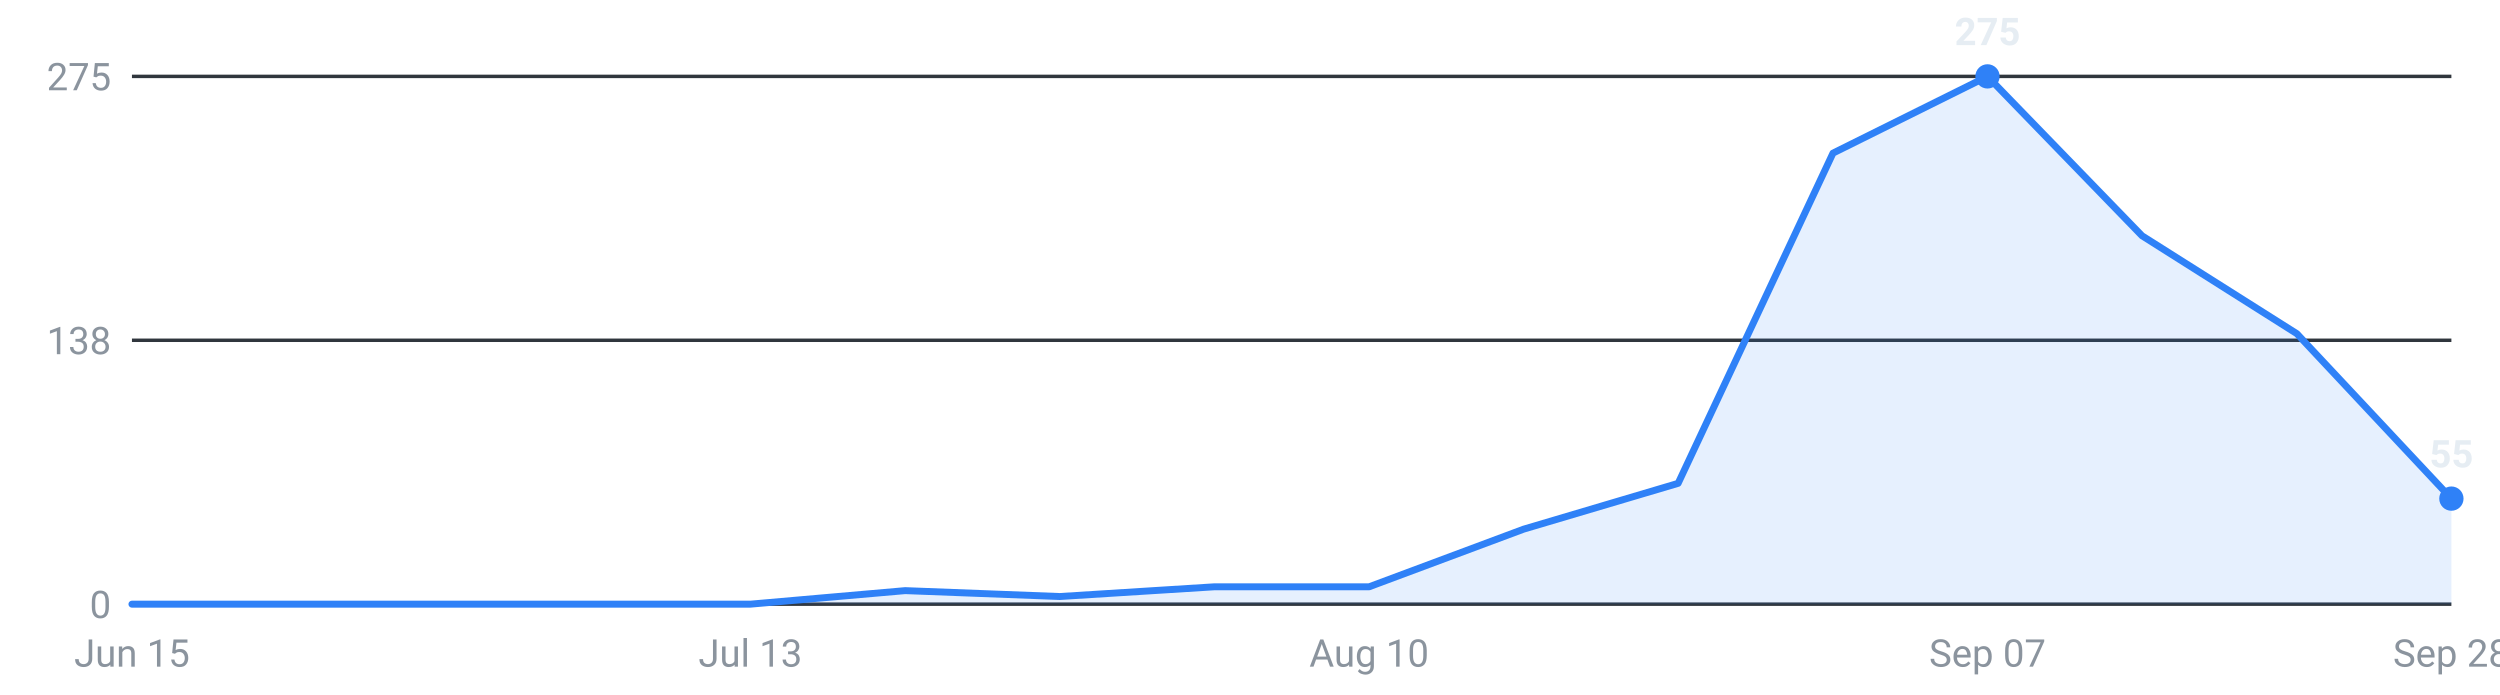
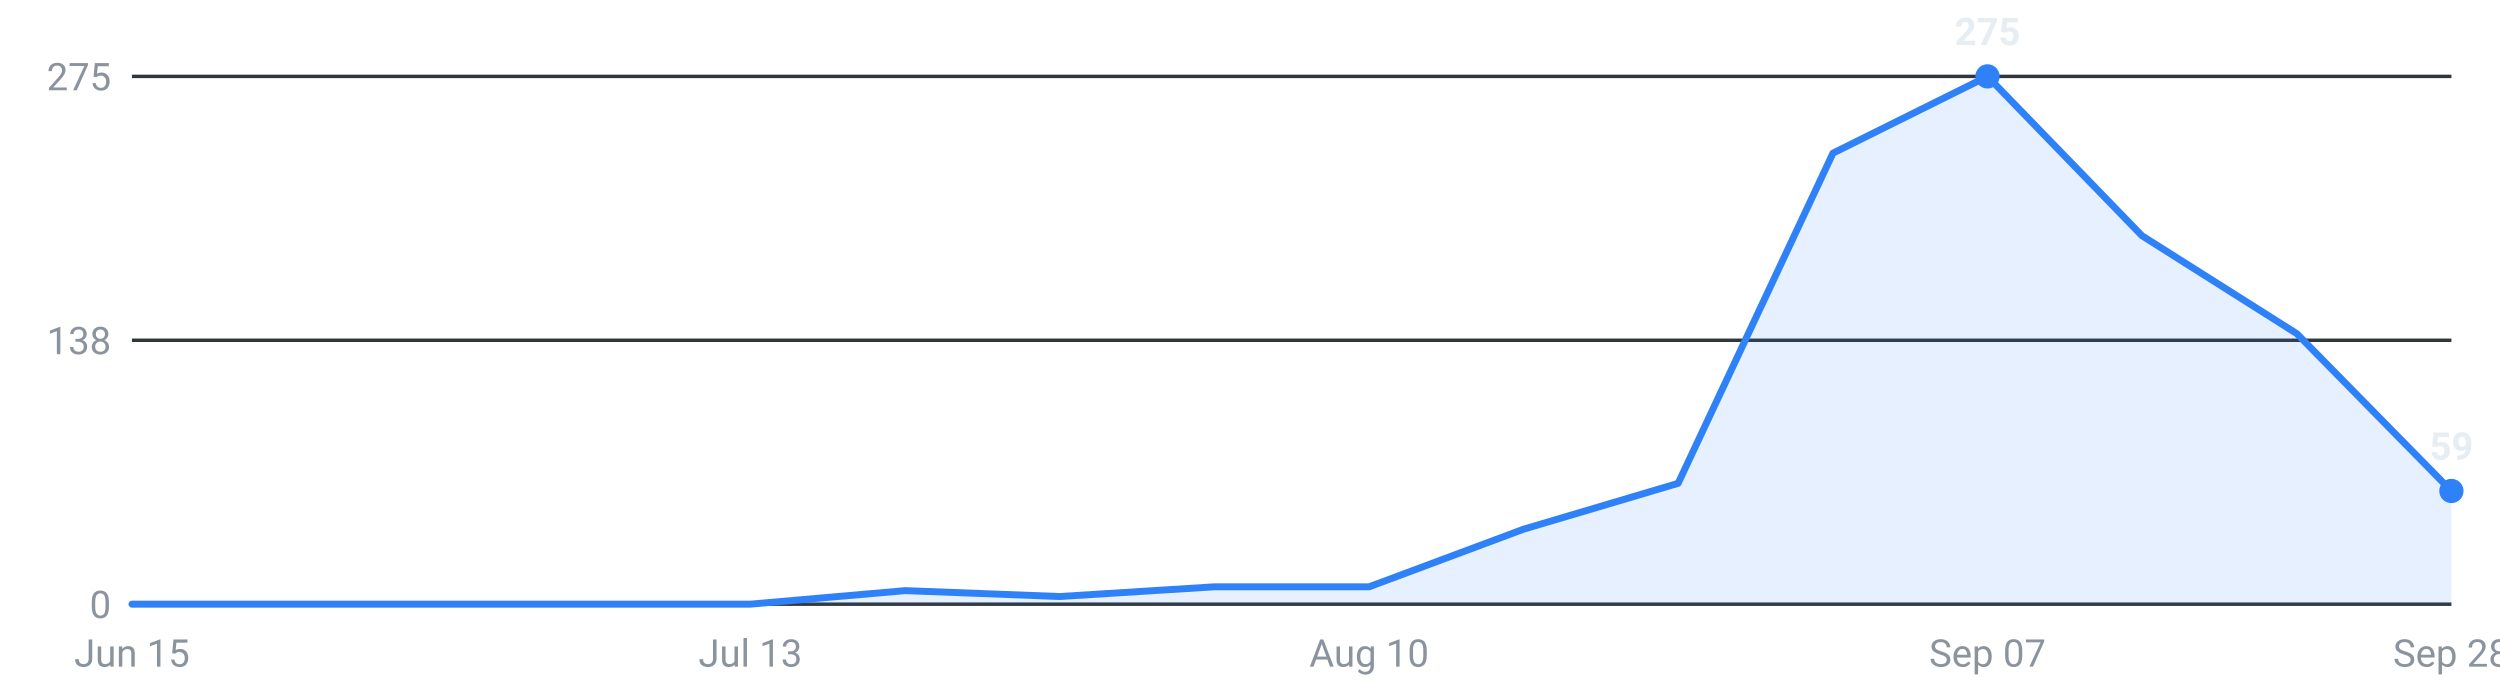
<svg xmlns="http://www.w3.org/2000/svg" viewBox="0 0 720 200" width="720" height="200" role="img" aria-label="Internships posted per week, last 16 weeks">
  <g font-family="-apple-system,Segoe UI,Roboto,sans-serif" font-size="11">
    <line x1="38" y1="174.0" x2="706" y2="174.0" stroke="#30363d" stroke-width="1" />
    <text x="32" y="178.0" text-anchor="end" fill="#8b949e">0</text>
    <line x1="38" y1="98.0" x2="706" y2="98.0" stroke="#30363d" stroke-width="1" />
    <text x="32" y="102.0" text-anchor="end" fill="#8b949e">138</text>
    <line x1="38" y1="22.0" x2="706" y2="22.0" stroke="#30363d" stroke-width="1" />
    <text x="32" y="26.0" text-anchor="end" fill="#8b949e">275</text>
-     <path d="M38.0,174 L38.0,174.0 L82.5,174.0 L127.1,174.0 L171.6,174.0 L216.1,174.0 L260.7,170.1 L305.2,171.8 L349.7,169.0 L394.3,169.0 L438.8,152.4 L483.3,139.2 L527.9,44.1 L572.4,22.0 L616.9,67.9 L661.5,96.1 L706.0,143.6 L706.0,174 Z" fill="#2f81f7" fill-opacity="0.12" />
-     <polyline points="38.0,174.0 82.5,174.0 127.1,174.0 171.6,174.0 216.1,174.0 260.7,170.1 305.2,171.8 349.7,169.0 394.3,169.0 438.8,152.4 483.3,139.2 527.9,44.1 572.4,22.0 616.9,67.9 661.5,96.1 706.0,143.6" fill="none" stroke="#2f81f7" stroke-width="2" stroke-linejoin="round" stroke-linecap="round" />
+     <path d="M38.0,174 L38.0,174.0 L82.5,174.0 L127.1,174.0 L171.6,174.0 L216.1,174.0 L260.7,170.1 L305.2,171.8 L349.7,169.0 L394.3,169.0 L438.8,152.4 L483.3,139.2 L527.9,44.1 L572.4,22.0 L616.9,67.9 L661.5,96.1 L706.0,141.4 L706.0,174 Z" fill="#2f81f7" fill-opacity="0.12" />
+     <polyline points="38.0,174.0 82.5,174.0 127.1,174.0 171.6,174.0 216.1,174.0 260.7,170.1 305.2,171.8 349.7,169.0 394.3,169.0 438.8,152.4 483.3,139.2 527.9,44.1 572.4,22.0 616.9,67.9 661.5,96.1 706.0,141.4" fill="none" stroke="#2f81f7" stroke-width="2" stroke-linejoin="round" stroke-linecap="round" />
    <circle cx="572.4" cy="22.0" r="3.5" fill="#2f81f7" />
    <text x="572.4" y="13.0" text-anchor="middle" fill="#e6edf3" font-weight="600">275</text>
-     <circle cx="706.0" cy="143.6" r="3.5" fill="#2f81f7" />
-     <text x="706.0" y="134.6" text-anchor="middle" fill="#e6edf3" font-weight="600">55</text>
+     <circle cx="706.0" cy="141.4" r="3.5" fill="#2f81f7" />
+     <text x="706.0" y="132.4" text-anchor="middle" fill="#e6edf3" font-weight="600">59</text>
    <text x="38.0" y="192" text-anchor="middle" fill="#8b949e">Jun 15</text>
    <text x="216.1" y="192" text-anchor="middle" fill="#8b949e">Jul 13</text>
    <text x="394.3" y="192" text-anchor="middle" fill="#8b949e">Aug 10</text>
    <text x="572.4" y="192" text-anchor="middle" fill="#8b949e">Sep 07</text>
    <text x="706.0" y="192" text-anchor="middle" fill="#8b949e">Sep 28</text>
  </g>
</svg>
